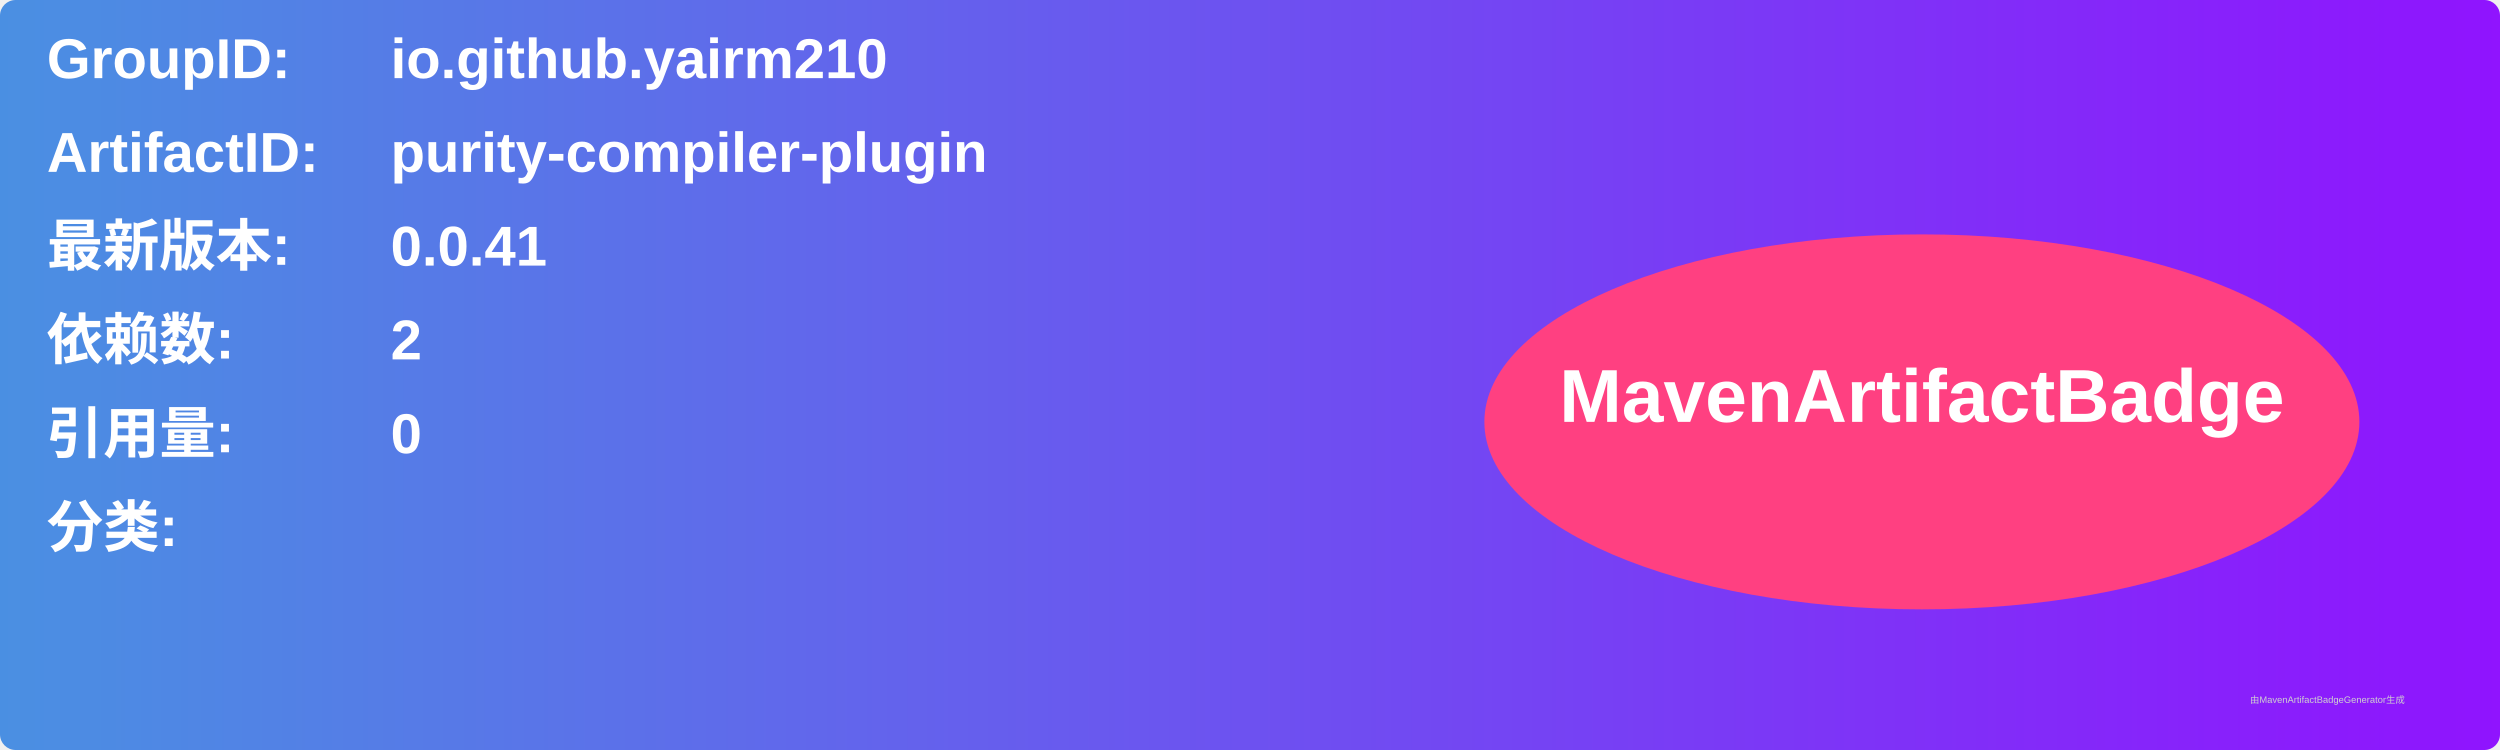
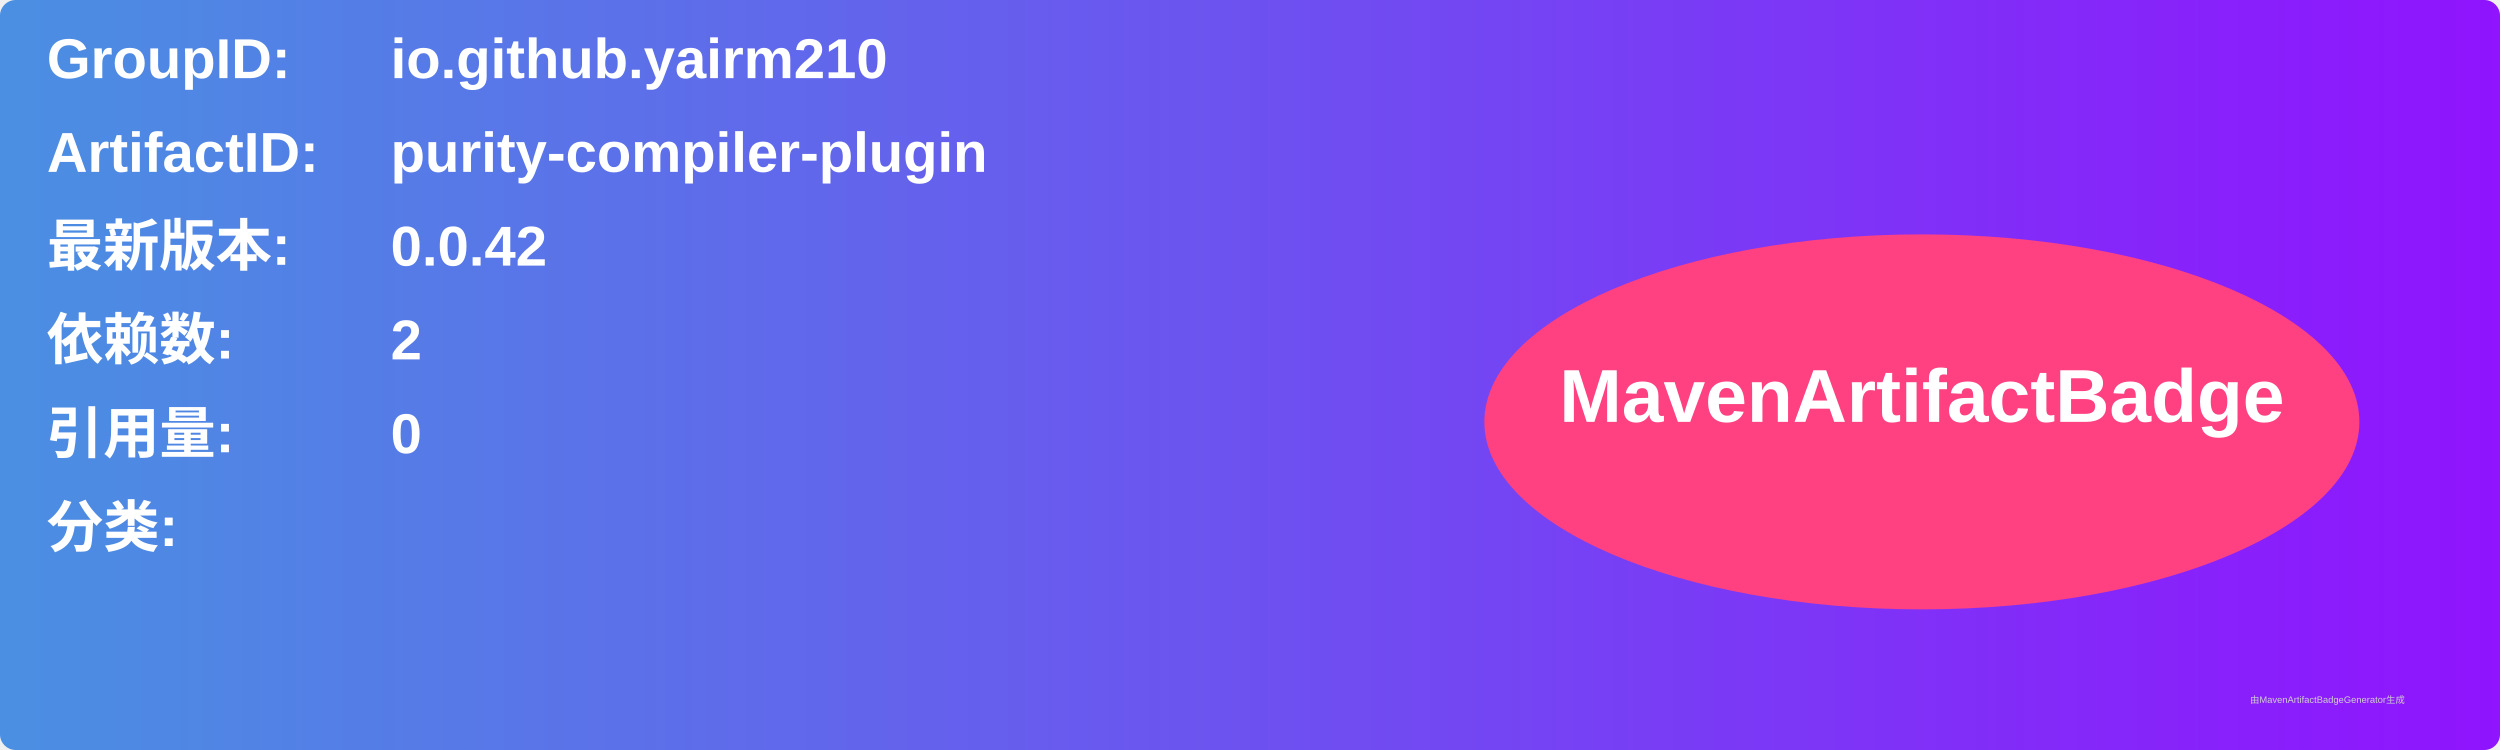
<svg xmlns="http://www.w3.org/2000/svg" width="800" height="240" viewBox="0 0 800 240">
  <linearGradient id="grad" x1="0%" y1="0%" x2="100%" y2="0%">
    <stop offset="0%" stop-color="#4a90e2" />
    <stop offset="100%" stop-color="#9013fe" />
  </linearGradient>
  <rect width="100%" height="100%" rx="5" ry="5" fill="url(#grad)" />
  <g transform="translate(15, 15)">
    <text x="0" y="10" font-family="Arial" font-size="18" fill="white" font-weight="bold" width="260">GroupID:</text>
    <text x="110" y="10" font-family="Arial" font-size="18" fill="white" font-weight="bold" width="460">io.github.yairm210</text>
    <text x="0" y="40" font-family="Arial" font-size="18" fill="white" font-weight="bold" width="260">ArtifactID:</text>
    <text x="110" y="40" font-family="Arial" font-size="18" fill="white" font-weight="bold" width="460">purity-compiler-plugin</text>
    <text x="0" y="70" font-family="Arial" font-size="18" fill="white" font-weight="bold">最新版本:</text>
    <text x="110" y="70" font-family="Arial" font-size="18" fill="white" font-weight="bold">
-       <tspan font-weight="bold">0.0.41</tspan>
+       <tspan font-weight="bold">0.0.42</tspan>
    </text>
    <text x="0" y="100" font-family="Arial" font-size="18" fill="white" font-weight="bold">依赖数: </text>
    <text x="110" y="100" font-family="Arial" font-size="18" fill="white">
      <tspan font-weight="bold">2</tspan>
    </text>
    <text x="0" y="130" font-family="Arial" font-size="18" fill="white" font-weight="bold">引用量: </text>
    <text x="110" y="130" font-family="Arial" font-size="18" fill="white">
      <tspan font-weight="bold">0</tspan>
    </text>
    <text x="0" y="160" font-family="Arial" font-size="18" fill="white" font-weight="bold">分类:</text>
    <text x="10" y="190" font-family="Arial" font-size="10" fill="white">
      <tspan font-weight="bold" />
    </text>
    <ellipse cx="600" cy="120" rx="140" ry="60" fill="#ff4081" />
    <text x="600" y="120" text-anchor="middle" font-family="Arial" font-size="24" fill="white" font-weight="bold">MavenArtifactBadge</text>
  </g>
  <text x="720" y="225" font-family="Arial" font-size="3" fill="#d0d0d0">由MavenArtifactBadgeGenerator生成</text>
</svg>
